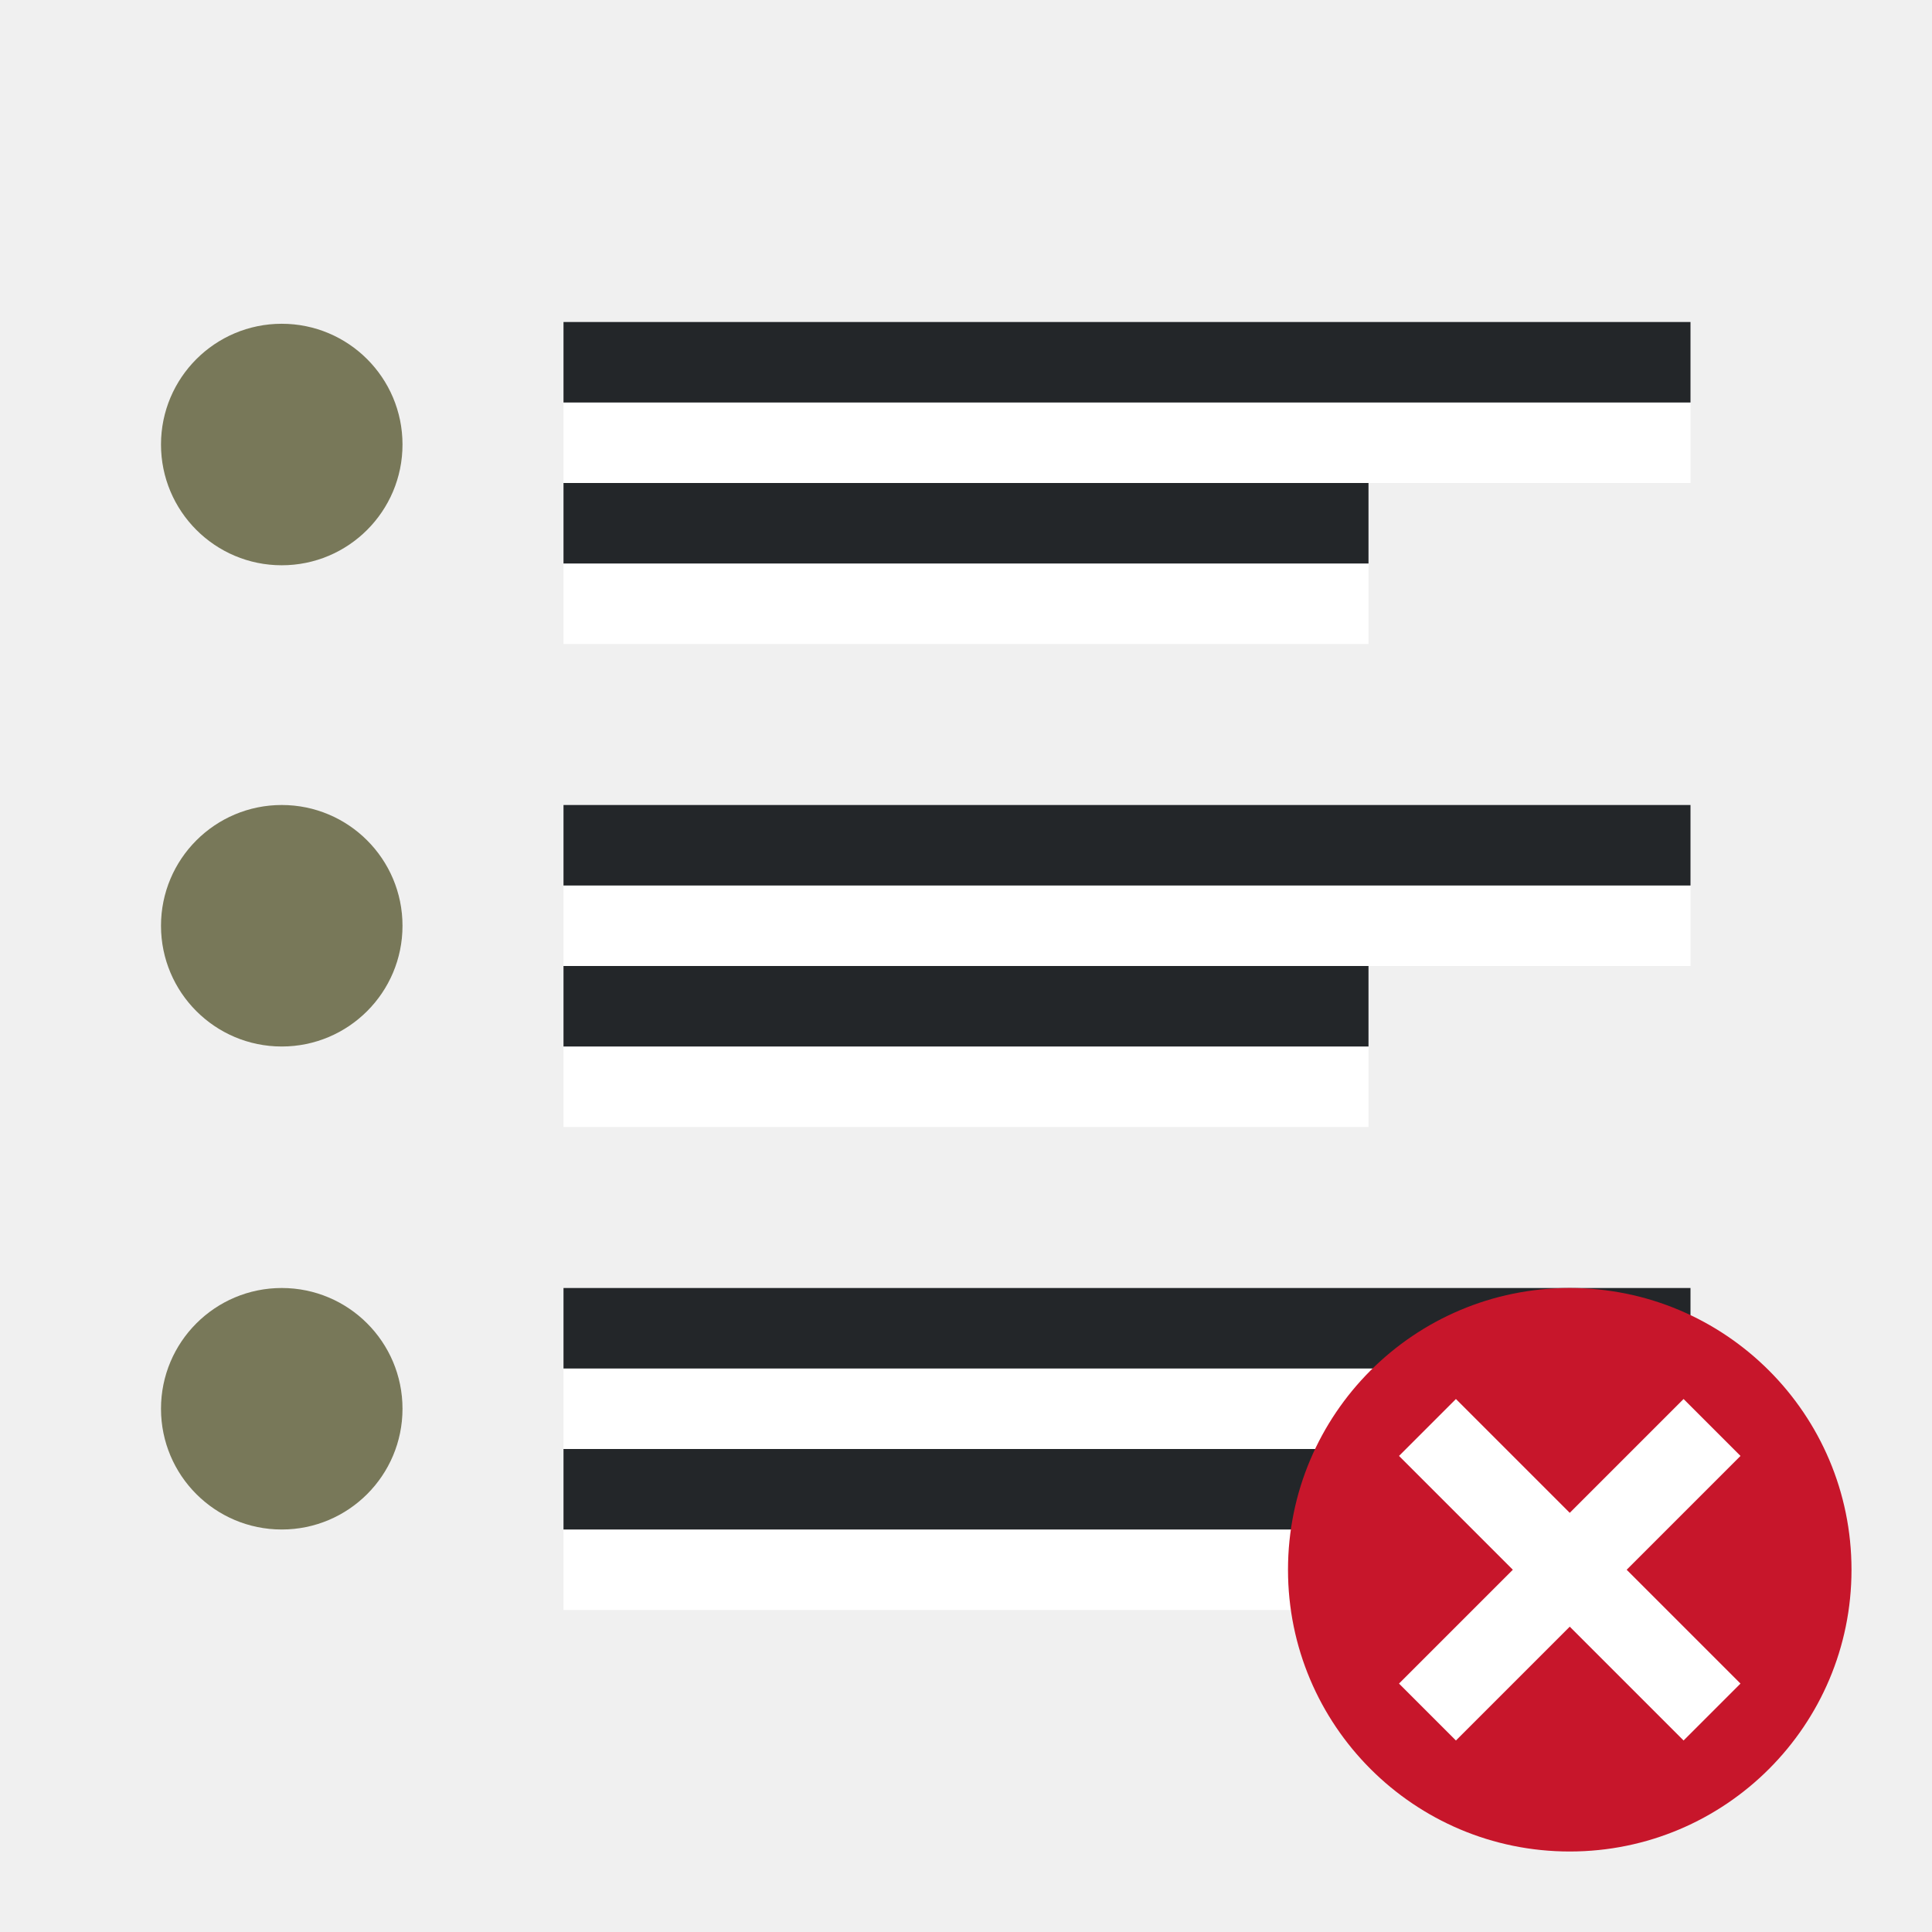
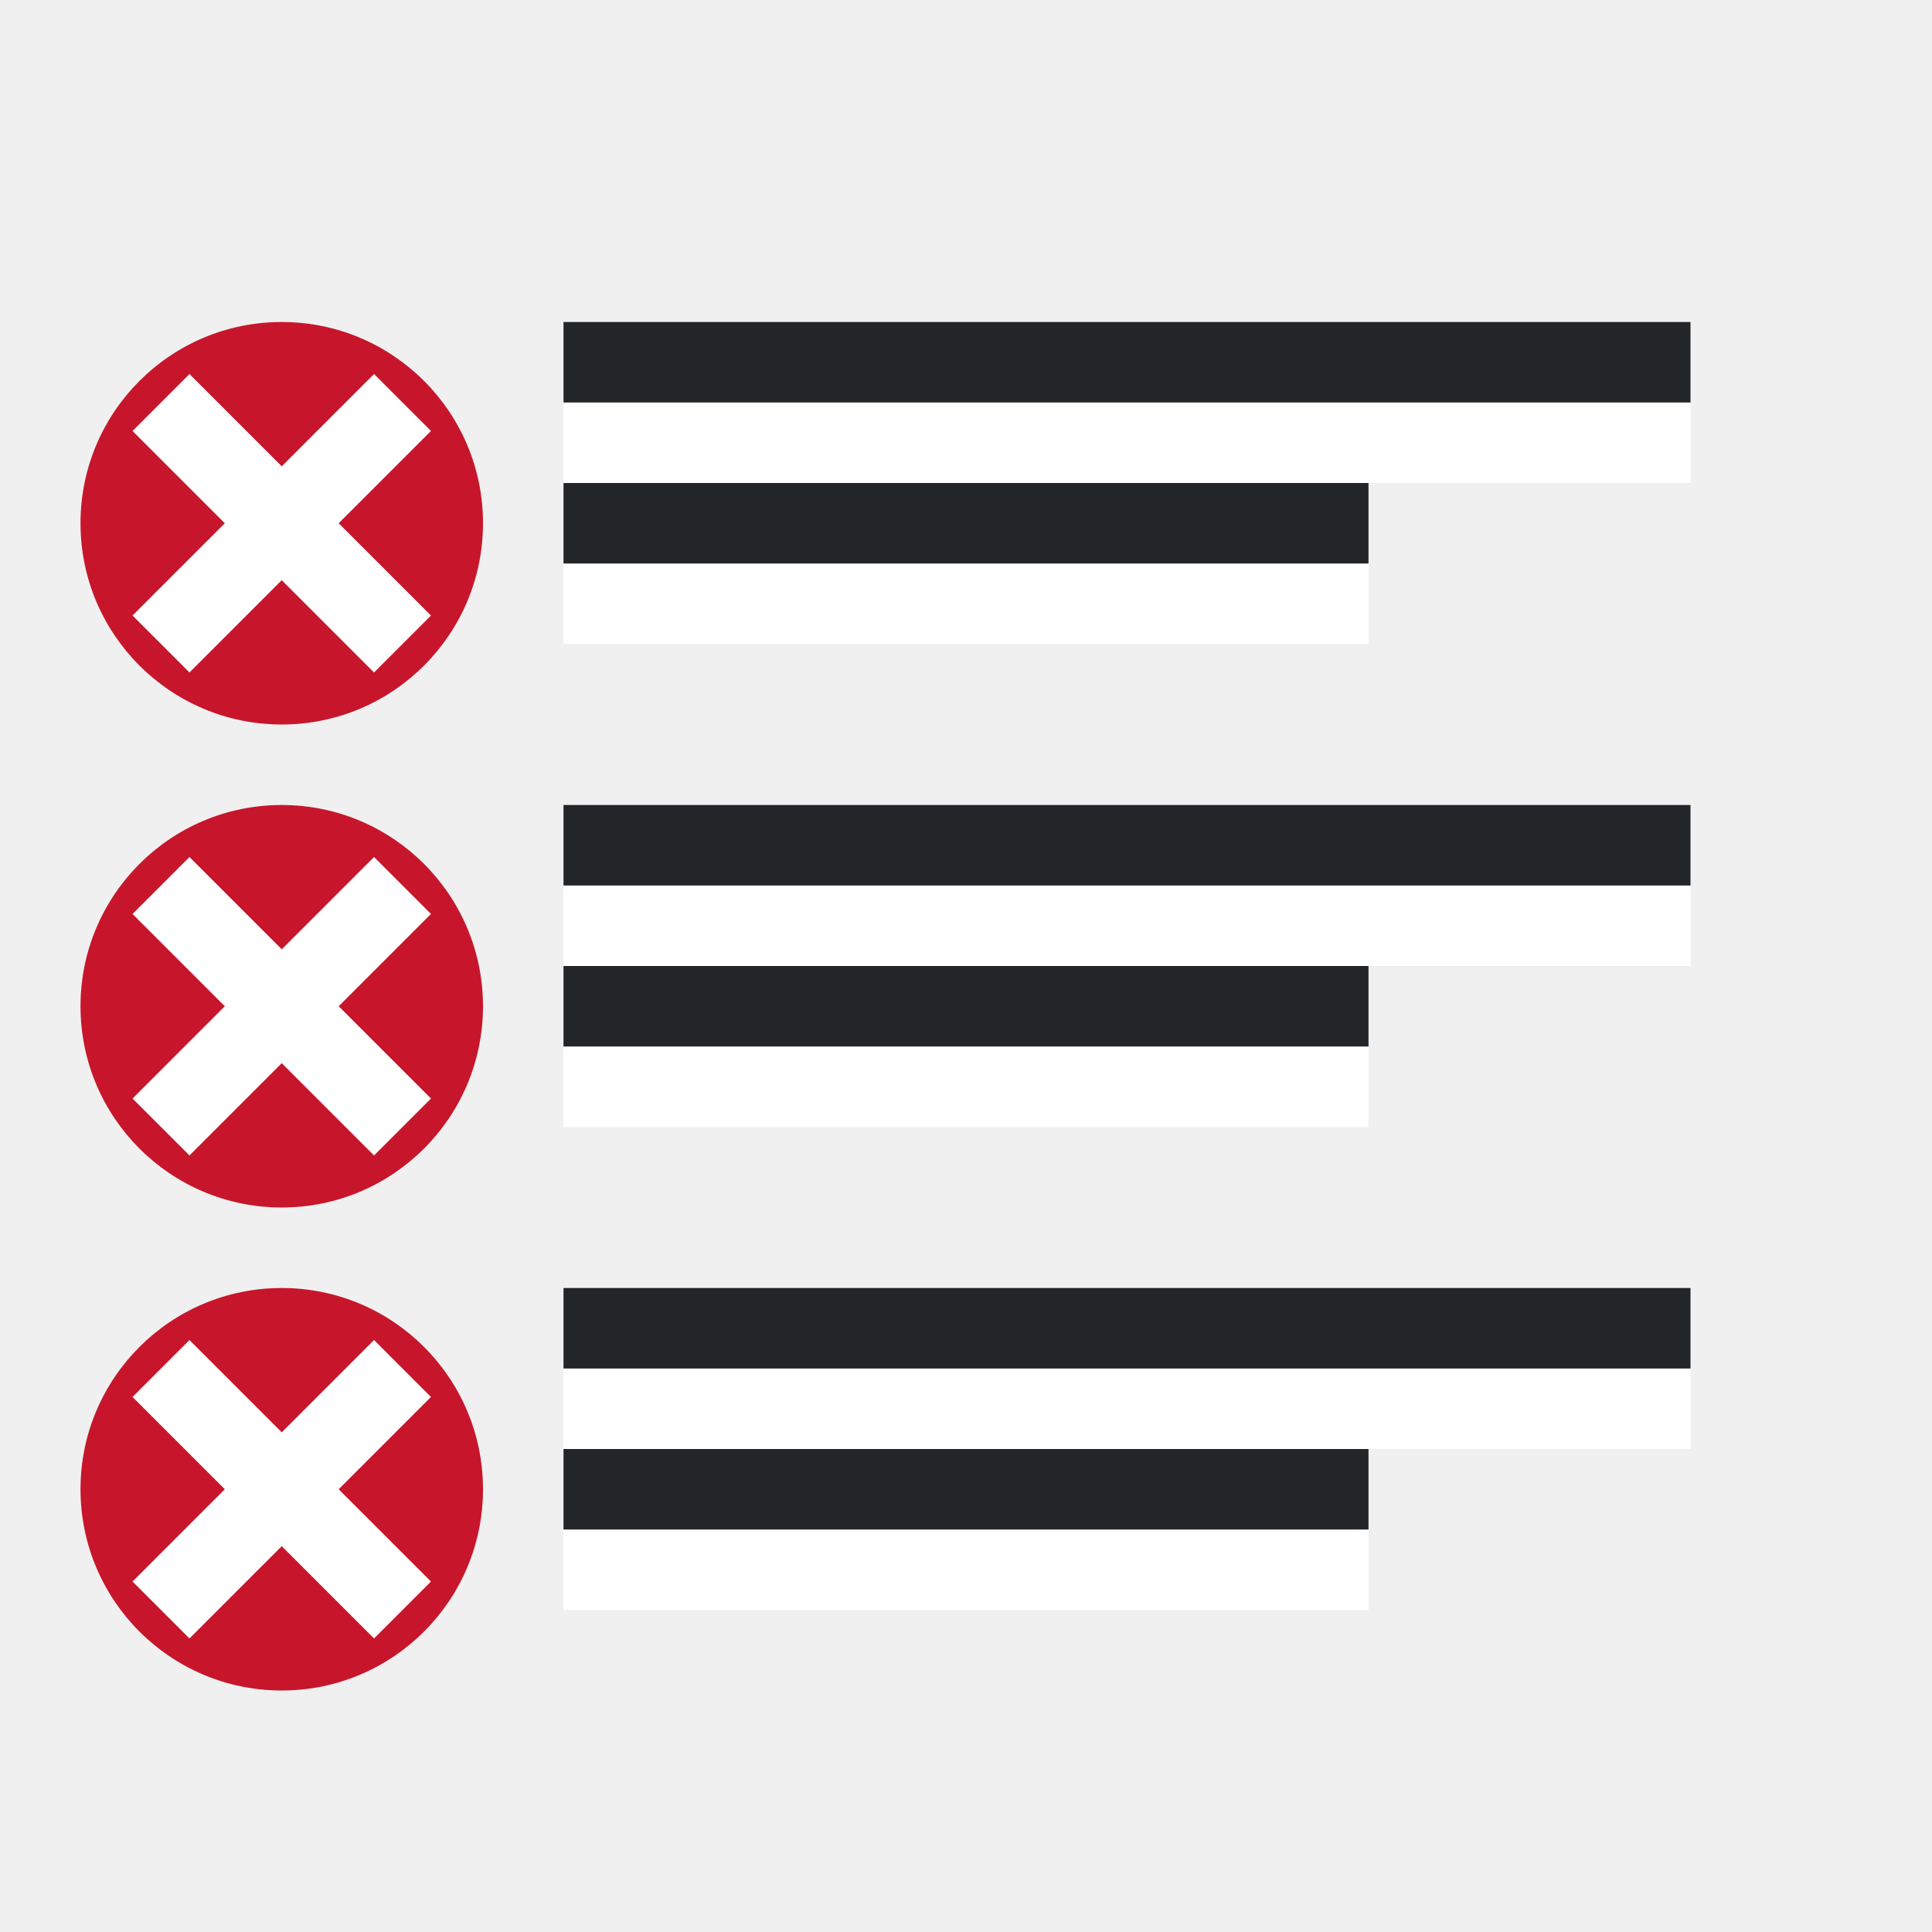
<svg xmlns="http://www.w3.org/2000/svg" viewBox="0 0 24 24">
-   <rect style="fill:#787859;fill-opacity:1;fill-rule:evenodd;stroke-width:3;stroke-linecap:round;stroke-linejoin:round" width="3" height="3" x="2" y="4.022" ry="1.5" rx="1.5" />
-   <rect style="fill:#787859;fill-opacity:1;fill-rule:evenodd;stroke-width:3;stroke-linecap:round;stroke-linejoin:round" width="3" height="3" x="2" y="10" ry="1.5" rx="1.5" />
  <path style="fill:#fff;fill-rule:evenodd;stroke-width:3;stroke-linecap:round;stroke-linejoin:round" transform="scale(1 -1)" d="M7-8h10v1H7z" />
  <path style="fill:#232629;fill-rule:evenodd;stroke-width:3;stroke-linecap:round;stroke-linejoin:round" transform="scale(1 -1)" d="M7-7h10v1H7z" />
  <path style="fill:#fff;fill-rule:evenodd;stroke-width:3;stroke-linecap:round;stroke-linejoin:round" transform="scale(1 -1)" d="M7-6h14v1H7z" />
  <path style="fill:#232629;fill-rule:evenodd;stroke-width:3;stroke-linecap:round;stroke-linejoin:round" transform="scale(1 -1)" d="M7-5h14v1H7z" />
  <path style="fill:#fff;fill-rule:evenodd;stroke-width:3;stroke-linecap:round;stroke-linejoin:round" transform="scale(1 -1)" d="M7-14h10v1H7z" />
  <path style="fill:#232629;fill-rule:evenodd;stroke-width:3;stroke-linecap:round;stroke-linejoin:round" transform="scale(1 -1)" d="M7-13h10v1H7z" />
  <path style="fill:#fff;fill-rule:evenodd;stroke-width:3;stroke-linecap:round;stroke-linejoin:round" transform="scale(1 -1)" d="M7-12h14v1H7z" />
  <path style="fill:#232629;fill-rule:evenodd;stroke-width:3;stroke-linecap:round;stroke-linejoin:round" transform="scale(1 -1)" d="M7-11h14v1H7z" />
-   <rect style="fill:#787859;fill-opacity:1;fill-rule:evenodd;stroke-width:3;stroke-linecap:round;stroke-linejoin:round" width="3" height="3" x="2" y="16" ry="1.5" rx="1.5" />
  <path style="fill:#fff;fill-rule:evenodd;stroke-width:3;stroke-linecap:round;stroke-linejoin:round" transform="scale(1 -1)" d="M7-20h10v1H7z" />
  <path style="fill:#232629;fill-rule:evenodd;stroke-width:3;stroke-linecap:round;stroke-linejoin:round" transform="scale(1 -1)" d="M7-19h10v1H7z" />
  <path style="fill:#fff;fill-rule:evenodd;stroke-width:3;stroke-linecap:round;stroke-linejoin:round" transform="scale(1 -1)" d="M7-18h14v1H7z" />
  <path style="fill:#232629;fill-rule:evenodd;stroke-width:3;stroke-linecap:round;stroke-linejoin:round" transform="scale(1 -1)" d="M7-17h14v1H7z" />
-   <circle style="opacity:1;vector-effect:none;fill:#c7162b;fill-opacity:1;stroke:none;stroke-width:3.5;stroke-linecap:butt;stroke-linejoin:round;stroke-miterlimit:4;stroke-dasharray:none;stroke-dashoffset:0;stroke-opacity:1" cy="19.5" cx="19.5" r="3.5" />
-   <path overflow="visible" font-weight="400" style="color:#000;font-weight:400;line-height:normal;font-family:sans-serif;text-indent:0;text-align:start;text-decoration:none;text-decoration-line:none;text-decoration-style:solid;text-decoration-color:#000;text-transform:none;white-space:normal;overflow:visible;isolation:auto;mix-blend-mode:normal;fill:#fff;fill-opacity:1;marker:none" d="M20.914 17.379 19.5 18.793l-1.414-1.414-.707.707 1.414 1.414-1.414 1.414.707.707 1.414-1.414 1.414 1.414.707-.707-1.414-1.414 1.414-1.414z" />
+   <circle style="opacity:1;vector-effect:none;fill:#c7162b;fill-opacity:1;stroke:none;stroke-width:3.5;stroke-linecap:butt;stroke-linejoin:round;stroke-miterlimit:4;stroke-dasharray:none;stroke-dashoffset:0;stroke-opacity:1" cy="18.5" cx="3.5" r="2.5" />
+   <path style="fill:none;stroke:#fff;stroke-width:1px;stroke-linecap:butt;stroke-linejoin:miter" d="m5 20-3-3M5 17l-3 3" />
+   <circle style="opacity:1;vector-effect:none;fill:#c7162b;fill-opacity:1;stroke:none;stroke-width:3.5;stroke-linecap:butt;stroke-linejoin:round;stroke-miterlimit:4;stroke-dasharray:none;stroke-dashoffset:0;stroke-opacity:1" cy="12.5" cx="3.5" r="2.5" />
+   <path style="fill:none;stroke:#fff;stroke-width:1px;stroke-linecap:butt;stroke-linejoin:miter" d="m5 14-3-3M5 11l-3 3" />
+   <circle style="opacity:1;vector-effect:none;fill:#c7162b;fill-opacity:1;stroke:none;stroke-width:3.5;stroke-linecap:butt;stroke-linejoin:round;stroke-miterlimit:4;stroke-dasharray:none;stroke-dashoffset:0;stroke-opacity:1" cy="6.5" cx="3.5" r="2.5" />
+   <path style="fill:none;stroke:#fff;stroke-width:1px;stroke-linecap:butt;stroke-linejoin:miter" d="M5 8 2 5M5 5 2 8" />
</svg>
